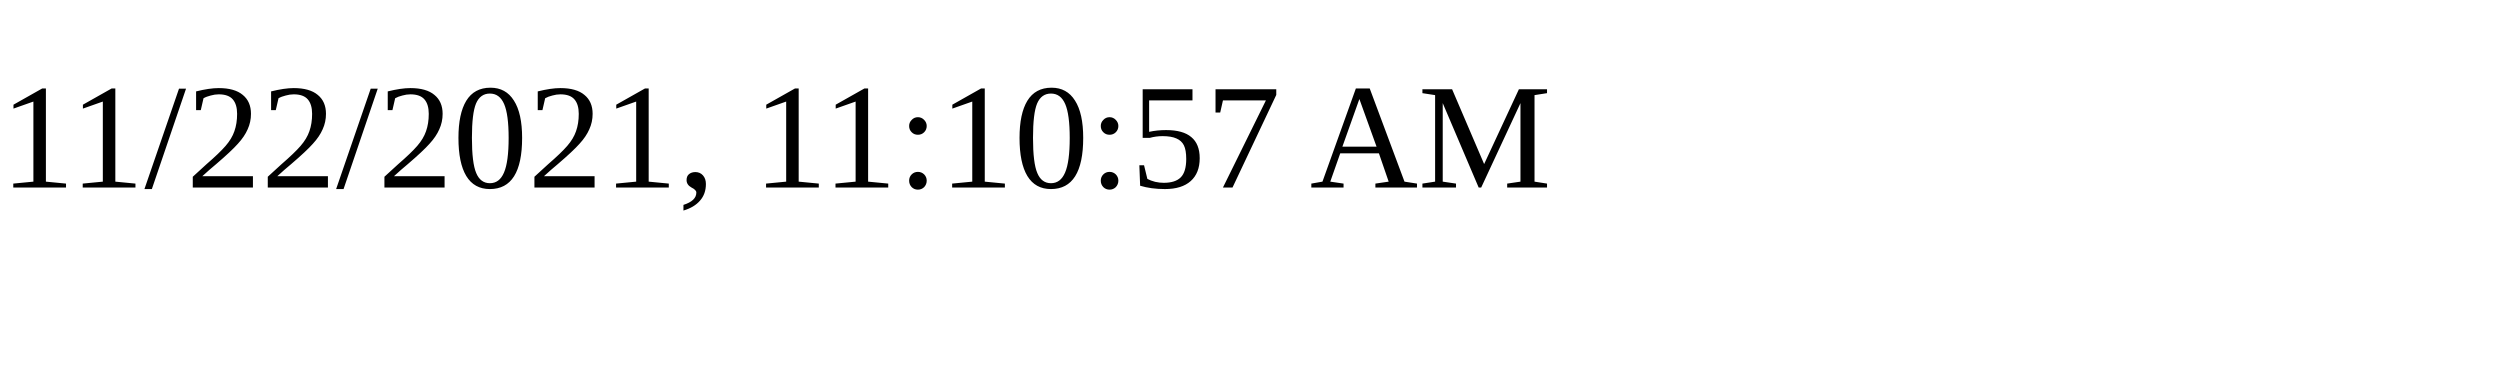
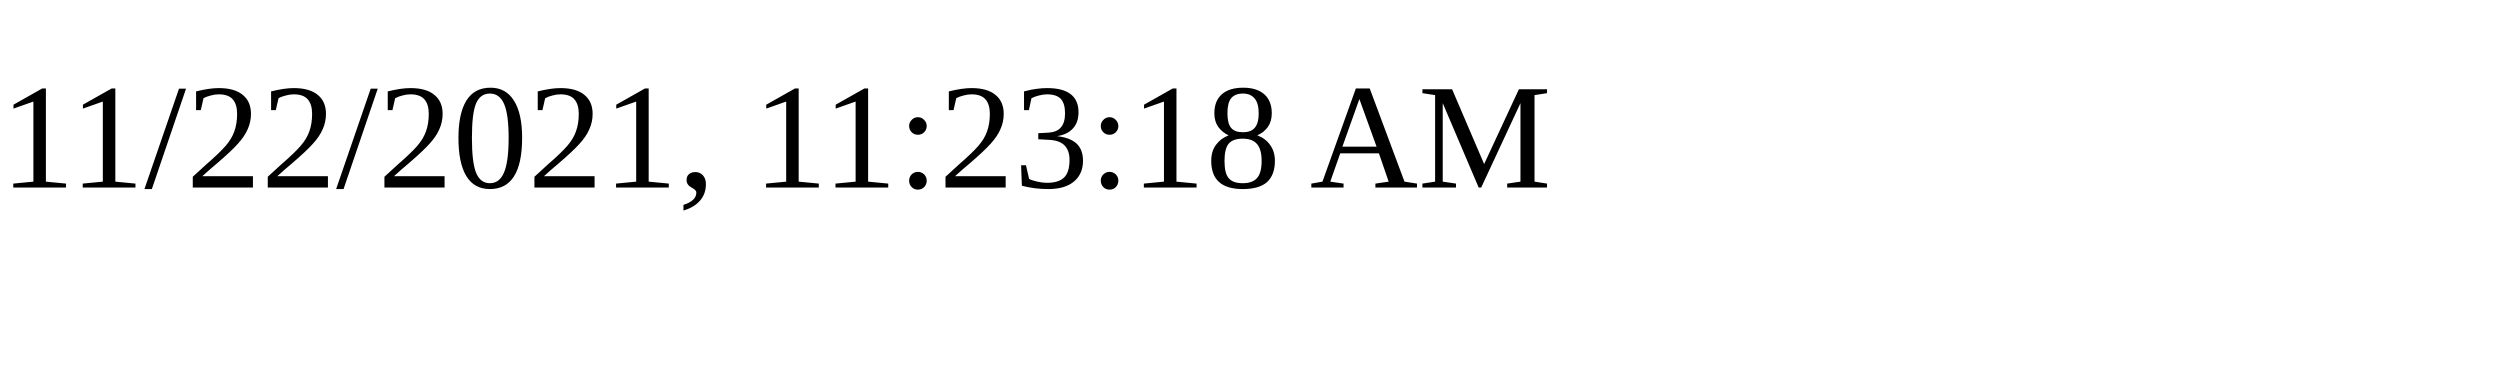
<svg xmlns="http://www.w3.org/2000/svg" height="30" width="200">
-   <text x="0" y="15">11/22/2021, 11:10:57 AM</text>
+   <text x="0" y="15">11/22/2021, 11:23:18 AM</text>
</svg>
